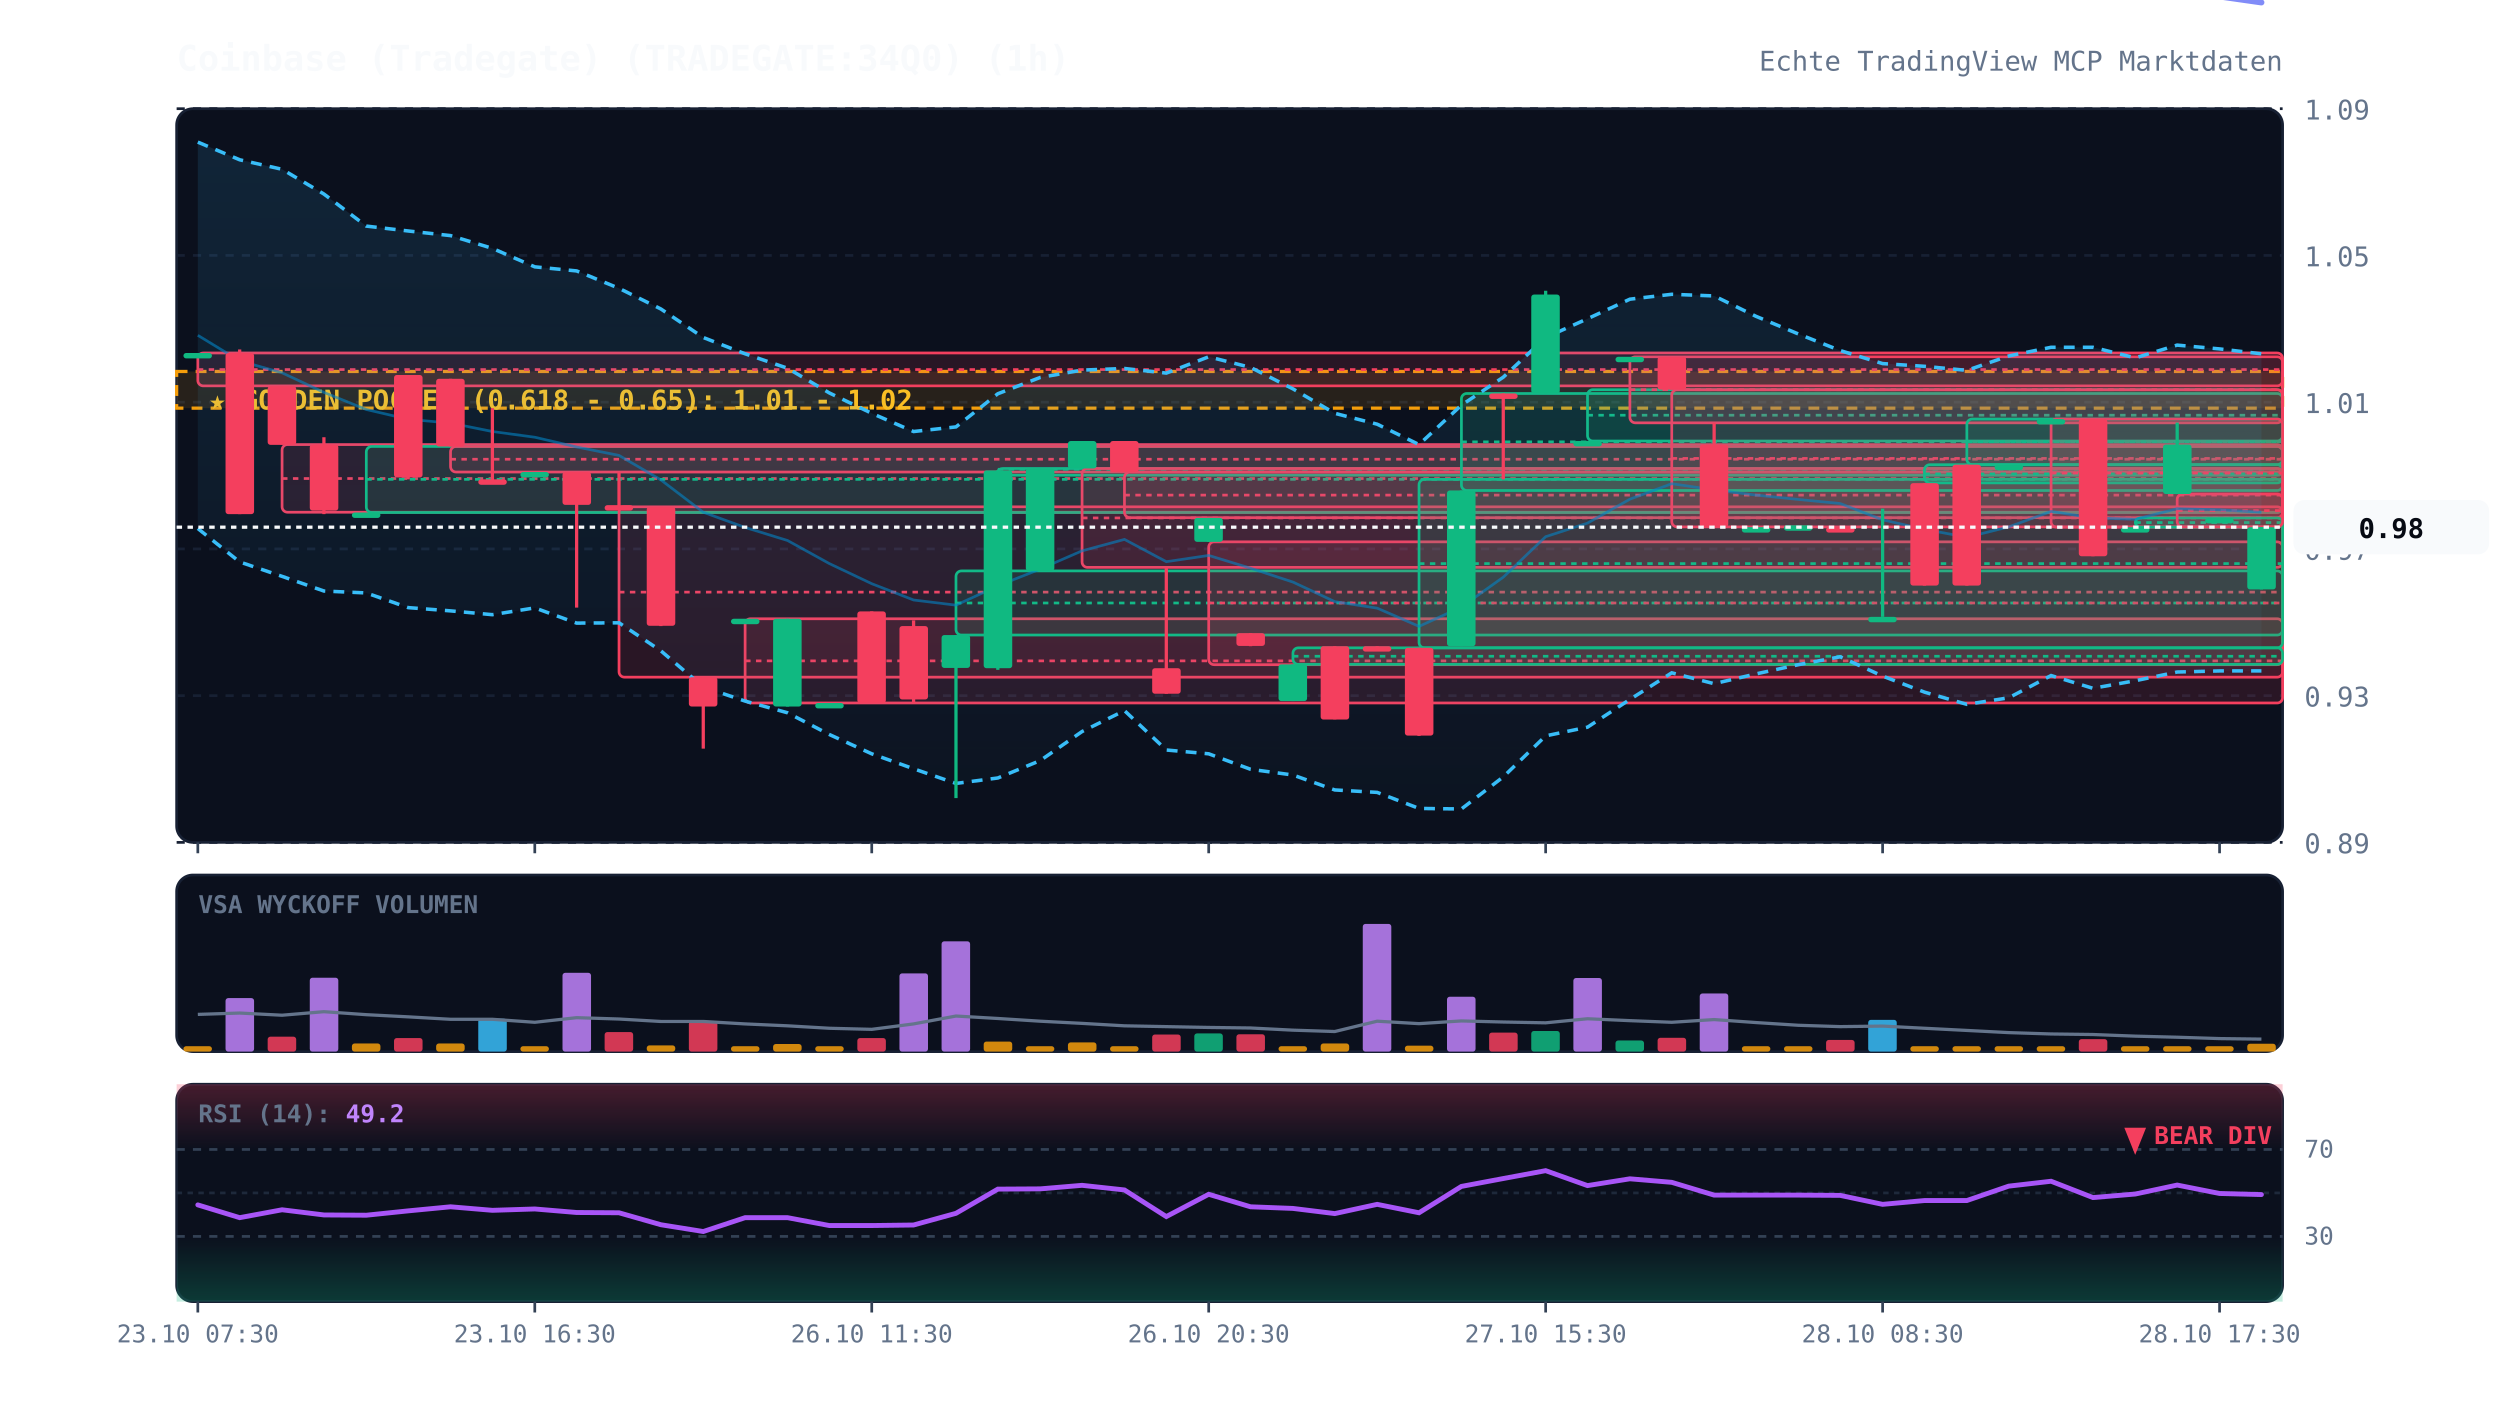
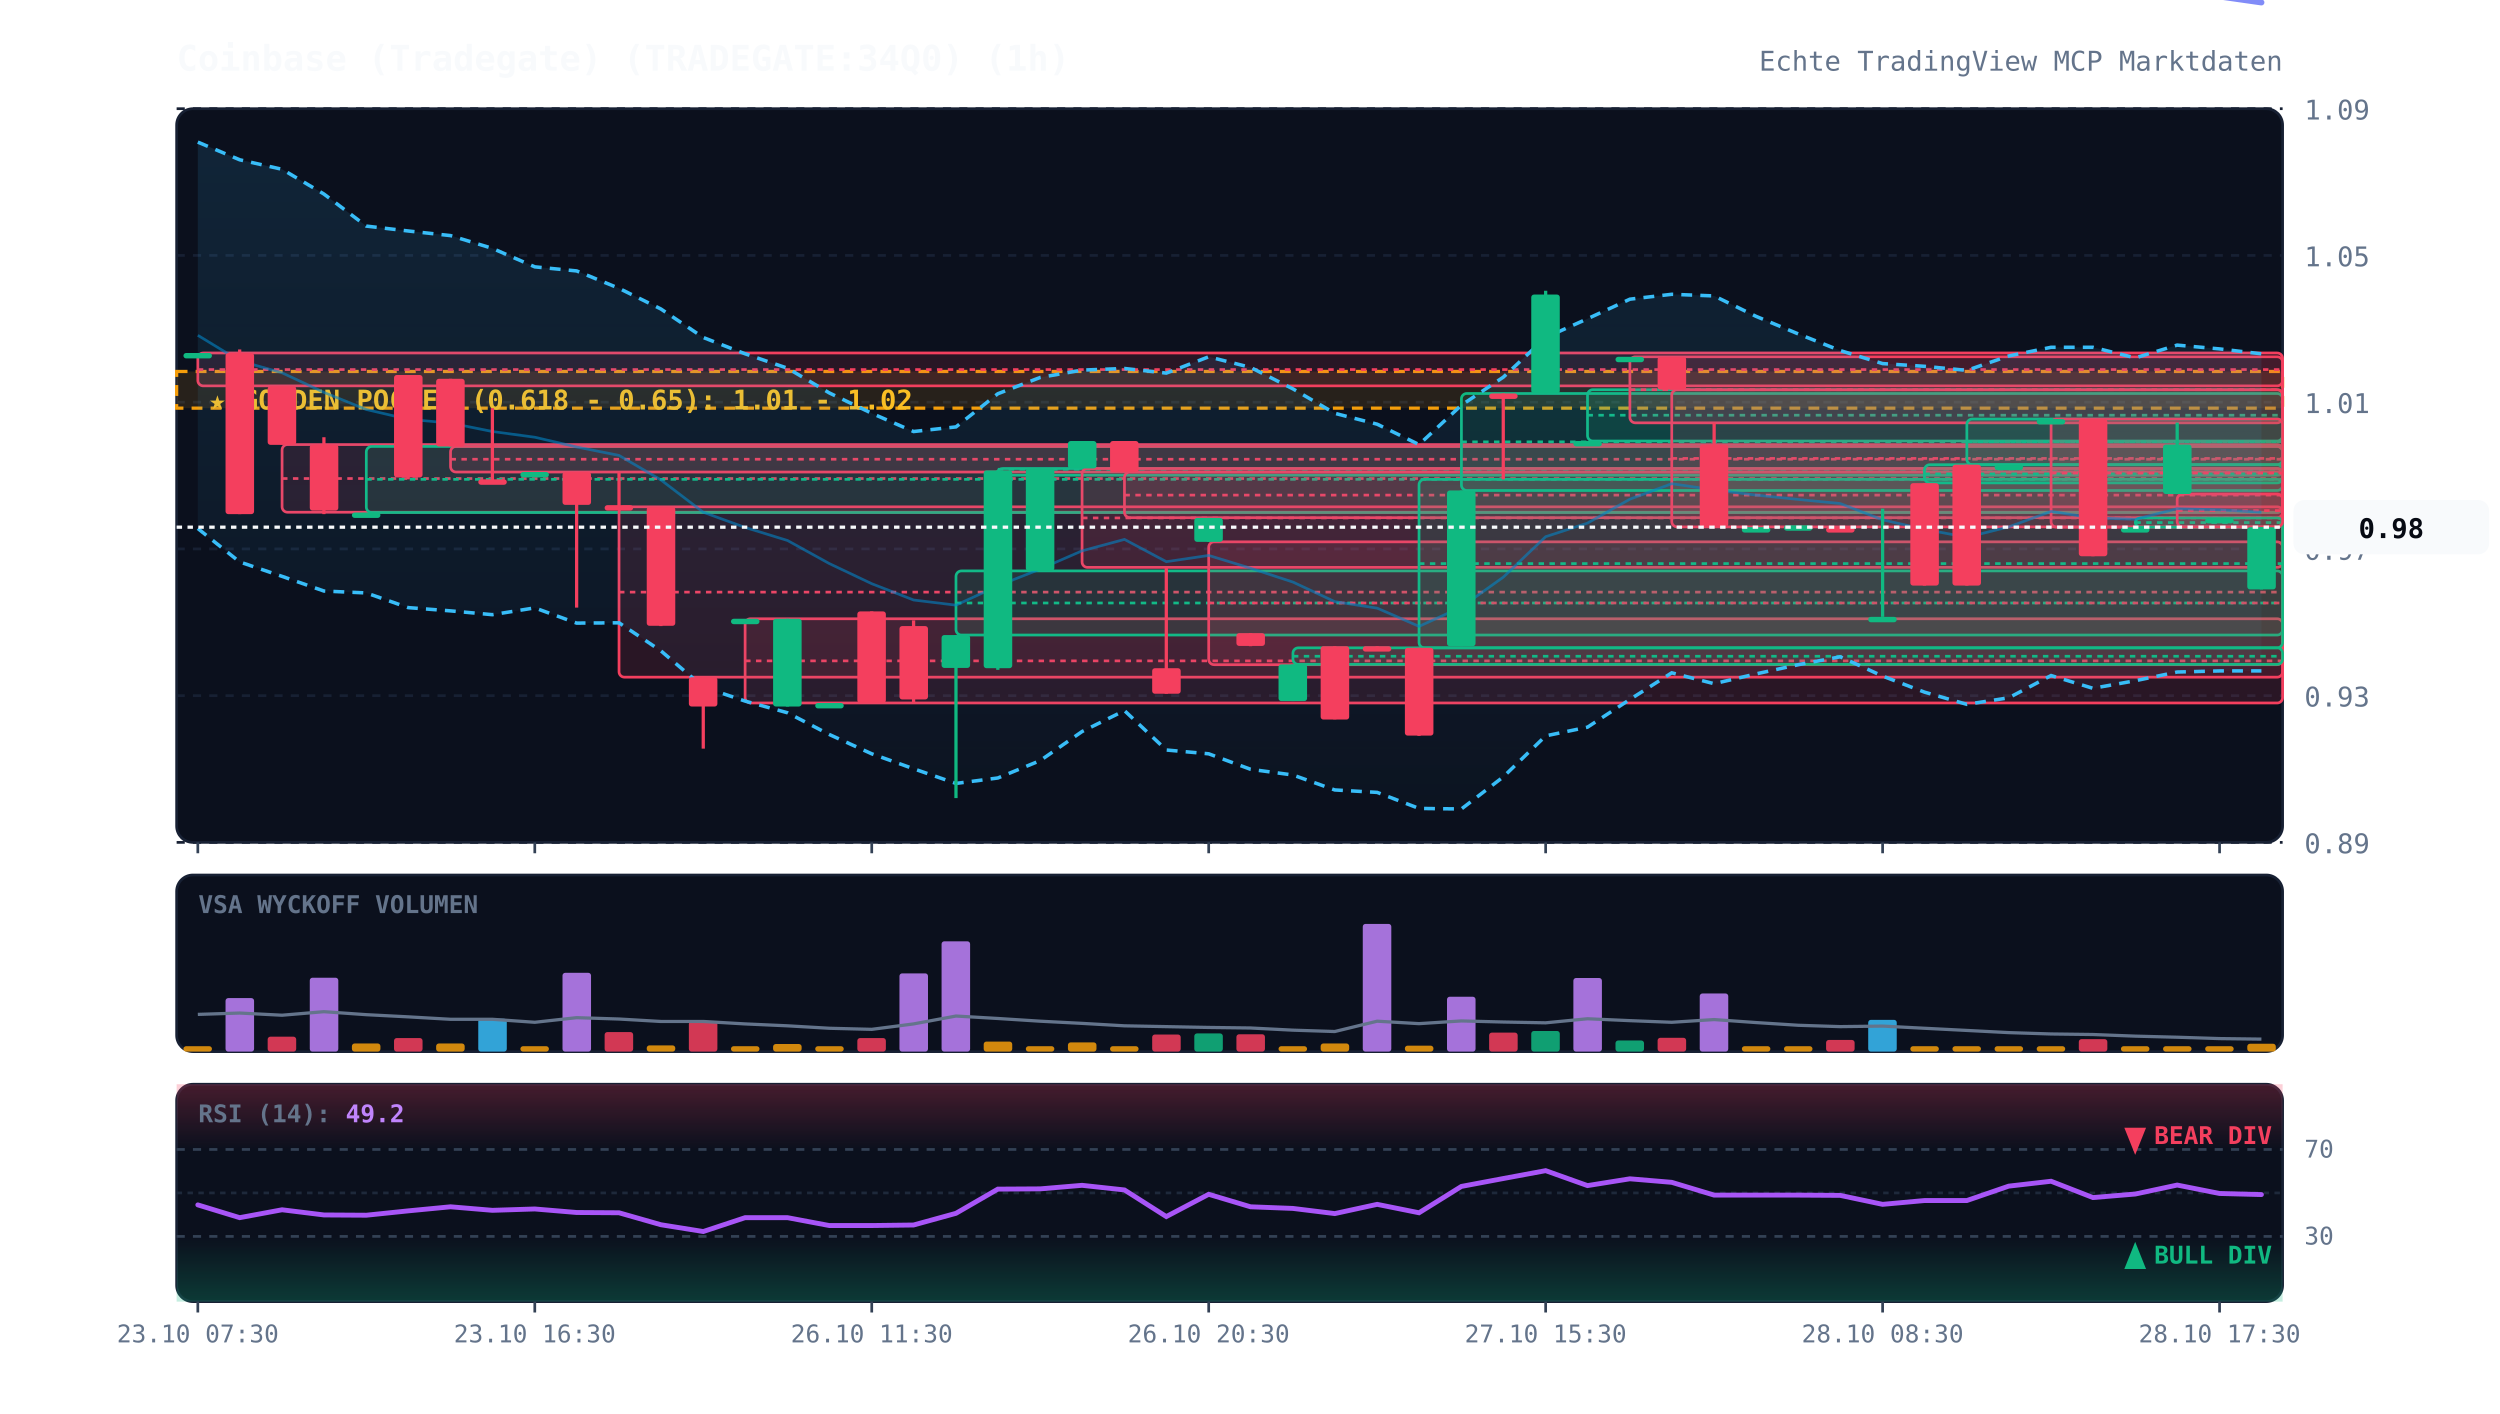
<svg xmlns="http://www.w3.org/2000/svg" viewBox="0 0 920 520" width="100%" height="100%" style="background:#070a13; font-family:'JetBrains Mono', monospace;">
  <defs>
    <linearGradient id="cloud-grad" x1="0%" y1="0%" x2="0%" y2="100%">
      <stop offset="0%" stop-color="#38bdf8" stop-opacity="0.12" />
      <stop offset="100%" stop-color="#38bdf8" stop-opacity="0.02" />
    </linearGradient>
    <linearGradient id="rsi-overbought" x1="0%" y1="0%" x2="0%" y2="100%">
      <stop offset="0%" stop-color="#f43f5e" stop-opacity="0.25" />
      <stop offset="100%" stop-color="#f43f5e" stop-opacity="0.0" />
    </linearGradient>
    <linearGradient id="rsi-oversold" x1="0%" y1="0%" x2="0%" y2="100%">
      <stop offset="0%" stop-color="#10b981" stop-opacity="0.0" />
      <stop offset="100%" stop-color="#10b981" stop-opacity="0.25" />
    </linearGradient>
  </defs>
  <rect x="65" y="40" width="775" height="270" fill="#0b101d" rx="6" stroke="#172033" stroke-width="1" />
  <rect x="65" y="322" width="775" height="65" fill="#0b101d" rx="6" stroke="#172033" stroke-width="1" />
  <rect x="65" y="399" width="775" height="80" fill="#0b101d" rx="6" stroke="#172033" stroke-width="1" />
  <line x1="65" y1="310.0" x2="840" y2="310.0" stroke="#172033" stroke-dasharray="3,3" stroke-width="1" />
  <text x="848" y="314.0" fill="#64748b" font-size="10" text-anchor="start">0.89</text>
  <line x1="65" y1="256.0" x2="840" y2="256.0" stroke="#172033" stroke-dasharray="3,3" stroke-width="1" />
  <text x="848" y="260.0" fill="#64748b" font-size="10" text-anchor="start">0.93</text>
  <line x1="65" y1="202.0" x2="840" y2="202.0" stroke="#172033" stroke-dasharray="3,3" stroke-width="1" />
  <text x="848" y="206.0" fill="#64748b" font-size="10" text-anchor="start">0.97</text>
  <line x1="65" y1="148.0" x2="840" y2="148.0" stroke="#172033" stroke-dasharray="3,3" stroke-width="1" />
  <text x="848" y="152.0" fill="#64748b" font-size="10" text-anchor="start">1.01</text>
  <line x1="65" y1="94.0" x2="840" y2="94.0" stroke="#172033" stroke-dasharray="3,3" stroke-width="1" />
  <text x="848" y="98.0" fill="#64748b" font-size="10" text-anchor="start">1.05</text>
  <line x1="65" y1="40.0" x2="840" y2="40.0" stroke="#172033" stroke-dasharray="3,3" stroke-width="1" />
  <text x="848" y="44.0" fill="#64748b" font-size="10" text-anchor="start">1.09</text>
  <rect x="65" y="136.7" width="775" height="13.5" fill="rgba(245, 158, 11, 0.12)" stroke="#f59e0b" stroke-dasharray="4,3" stroke-width="1.2" />
  <text x="77" y="150.7" fill="#fbbf24" font-size="10" font-weight="bold">★ GOLDEN POCKET (0.618 - 0.65): 1.01 - 1.02</text>
  <rect x="72.8" y="129.9" width="767.2" height="12.1" fill="rgba(244, 63, 94, 0.13)" stroke="#f43f5e" stroke-width="1" rx="2" />
  <line x1="72.8" y1="136.0" x2="840" y2="136.0" stroke="#f43f5e" stroke-dasharray="2,2" stroke-width="1" />
  <rect x="103.8" y="163.6" width="736.2" height="24.9" fill="rgba(244, 63, 94, 0.13)" stroke="#f43f5e" stroke-width="1" rx="2" />
  <line x1="103.8" y1="176.1" x2="840" y2="176.1" stroke="#f43f5e" stroke-dasharray="2,2" stroke-width="1" />
  <rect x="134.8" y="164.3" width="705.2" height="24.3" fill="rgba(16, 185, 129, 0.13)" stroke="#10b981" stroke-width="1" rx="2" />
  <line x1="134.8" y1="176.4" x2="840" y2="176.4" stroke="#10b981" stroke-dasharray="2,2" stroke-width="1" />
  <rect x="165.8" y="164.3" width="674.2" height="9.4" fill="rgba(244, 63, 94, 0.13)" stroke="#f43f5e" stroke-width="1" rx="2" />
  <line x1="165.8" y1="169.0" x2="840" y2="169.0" stroke="#f43f5e" stroke-dasharray="2,2" stroke-width="1" />
  <rect x="227.8" y="186.5" width="612.2" height="62.7" fill="rgba(244, 63, 94, 0.13)" stroke="#f43f5e" stroke-width="1" rx="2" />
  <line x1="227.8" y1="217.9" x2="840" y2="217.9" stroke="#f43f5e" stroke-dasharray="2,2" stroke-width="1" />
  <rect x="274.2" y="227.7" width="565.8" height="31.0" fill="rgba(244, 63, 94, 0.13)" stroke="#f43f5e" stroke-width="1" rx="2" />
  <line x1="274.2" y1="243.2" x2="840" y2="243.2" stroke="#f43f5e" stroke-dasharray="2,2" stroke-width="1" />
  <rect x="351.8" y="210.1" width="488.2" height="23.6" fill="rgba(16, 185, 129, 0.13)" stroke="#10b981" stroke-width="1" rx="2" />
  <line x1="351.8" y1="221.9" x2="840" y2="221.9" stroke="#10b981" stroke-dasharray="2,2" stroke-width="1" />
  <rect x="367.2" y="172.4" width="472.8" height="2.5" fill="rgba(16, 185, 129, 0.13)" stroke="#10b981" stroke-width="1" rx="2" />
  <line x1="367.2" y1="172.7" x2="840" y2="172.7" stroke="#10b981" stroke-dasharray="2,2" stroke-width="1" />
  <rect x="398.2" y="172.4" width="441.8" height="36.4" fill="rgba(244, 63, 94, 0.13)" stroke="#f43f5e" stroke-width="1" rx="2" />
  <line x1="398.2" y1="190.6" x2="840" y2="190.6" stroke="#f43f5e" stroke-dasharray="2,2" stroke-width="1" />
  <rect x="413.8" y="173.7" width="426.2" height="16.8" fill="rgba(244, 63, 94, 0.13)" stroke="#f43f5e" stroke-width="1" rx="2" />
  <line x1="413.8" y1="182.2" x2="840" y2="182.2" stroke="#f43f5e" stroke-dasharray="2,2" stroke-width="1" />
  <rect x="444.8" y="199.4" width="395.2" height="45.2" fill="rgba(244, 63, 94, 0.13)" stroke="#f43f5e" stroke-width="1" rx="2" />
  <line x1="444.8" y1="221.9" x2="840" y2="221.9" stroke="#f43f5e" stroke-dasharray="2,2" stroke-width="1" />
  <rect x="475.8" y="238.4" width="364.2" height="6.1" fill="rgba(16, 185, 129, 0.13)" stroke="#10b981" stroke-width="1" rx="2" />
  <line x1="475.8" y1="241.5" x2="840" y2="241.5" stroke="#10b981" stroke-dasharray="2,2" stroke-width="1" />
  <rect x="522.2" y="176.4" width="317.8" height="62.0" fill="rgba(16, 185, 129, 0.13)" stroke="#10b981" stroke-width="1" rx="2" />
  <line x1="522.2" y1="207.4" x2="840" y2="207.4" stroke="#10b981" stroke-dasharray="2,2" stroke-width="1" />
  <rect x="537.8" y="144.8" width="302.2" height="35.7" fill="rgba(16, 185, 129, 0.13)" stroke="#10b981" stroke-width="1" rx="2" />
  <line x1="537.8" y1="162.6" x2="840" y2="162.6" stroke="#10b981" stroke-dasharray="2,2" stroke-width="1" />
  <rect x="584.2" y="143.4" width="255.8" height="18.9" fill="rgba(16, 185, 129, 0.13)" stroke="#10b981" stroke-width="1" rx="2" />
  <line x1="584.2" y1="152.8" x2="840" y2="152.8" stroke="#10b981" stroke-dasharray="2,2" stroke-width="1" />
  <rect x="599.8" y="131.3" width="240.2" height="24.3" fill="rgba(244, 63, 94, 0.13)" stroke="#f43f5e" stroke-width="1" rx="2" />
  <line x1="599.8" y1="143.4" x2="840" y2="143.4" stroke="#f43f5e" stroke-dasharray="2,2" stroke-width="1" />
  <rect x="615.2" y="143.4" width="224.8" height="50.5" fill="rgba(244, 63, 94, 0.13)" stroke="#f43f5e" stroke-width="1" rx="2" />
  <line x1="615.2" y1="168.7" x2="840" y2="168.7" stroke="#f43f5e" stroke-dasharray="2,2" stroke-width="1" />
  <rect x="708.2" y="171.0" width="131.8" height="6.7" fill="rgba(16, 185, 129, 0.13)" stroke="#10b981" stroke-width="1" rx="2" />
  <line x1="708.2" y1="174.4" x2="840" y2="174.4" stroke="#10b981" stroke-dasharray="2,2" stroke-width="1" />
  <rect x="723.8" y="154.2" width="116.2" height="16.8" fill="rgba(16, 185, 129, 0.13)" stroke="#10b981" stroke-width="1" rx="2" />
  <line x1="723.8" y1="162.6" x2="840" y2="162.6" stroke="#10b981" stroke-dasharray="2,2" stroke-width="1" />
  <rect x="754.8" y="154.2" width="85.2" height="39.8" fill="rgba(244, 63, 94, 0.13)" stroke="#f43f5e" stroke-width="1" rx="2" />
  <line x1="754.8" y1="174.1" x2="840" y2="174.1" stroke="#f43f5e" stroke-dasharray="2,2" stroke-width="1" />
  <rect x="785.8" y="190.6" width="54.2" height="3.4" fill="rgba(16, 185, 129, 0.13)" stroke="#10b981" stroke-width="1" rx="2" />
  <line x1="785.8" y1="192.3" x2="840" y2="192.3" stroke="#10b981" stroke-dasharray="2,2" stroke-width="1" />
  <rect x="801.2" y="181.8" width="38.8" height="12.1" fill="rgba(244, 63, 94, 0.13)" stroke="#f43f5e" stroke-width="1" rx="2" />
  <line x1="801.2" y1="187.9" x2="840" y2="187.9" stroke="#f43f5e" stroke-dasharray="2,2" stroke-width="1" />
  <polygon points="72.8,52.3 88.2,58.8 103.8,62.3 119.2,71.4 134.8,83.2 150.2,85.0 165.8,86.7 181.2,91.4 196.8,98.2 212.2,99.7 227.8,106.1 243.2,113.7 258.8,124.2 274.2,130.2 289.8,135.5 305.2,144.6 320.8,152.1 336.2,158.8 351.8,157.1 367.2,144.9 382.8,138.9 398.2,136.2 413.8,135.6 429.2,137.3 444.8,131.3 460.2,135.2 475.8,143.1 491.2,152.1 506.8,156.1 522.2,163.6 537.8,149.1 553.2,138.8 568.8,124.2 584.2,117.3 599.8,110.1 615.2,108.3 630.8,108.9 646.2,116.4 661.8,122.9 677.2,129.0 692.8,133.8 708.2,134.8 723.8,136.3 739.2,131.0 754.8,127.8 770.2,127.8 785.8,131.7 801.2,127.0 816.8,128.4 832.2,130.2 832.2,246.9 816.8,246.9 801.2,247.3 785.8,250.5 770.2,253.3 754.8,248.6 739.2,256.8 723.8,259.2 708.2,254.7 692.8,248.8 677.2,241.7 661.8,244.6 646.2,248.0 630.8,251.6 615.2,247.6 599.8,257.4 584.2,267.6 568.8,270.8 553.2,285.9 537.8,297.7 522.2,297.5 506.8,291.6 491.2,290.7 475.8,285.2 460.2,283.1 444.8,277.4 429.2,276.0 413.8,261.5 398.2,269.2 382.8,279.9 367.2,286.3 351.8,288.3 336.2,282.9 320.8,277.4 305.2,270.3 289.8,262.3 274.2,258.0 258.8,252.8 243.2,239.5 227.8,229.2 212.2,229.3 196.8,223.7 181.2,226.2 165.8,224.8 150.2,223.6 134.8,218.2 119.2,217.5 103.8,212.1 88.2,206.8 72.8,194.5" fill="url(#cloud-grad)" />
  <polyline points="72.8,52.3 88.2,58.8 103.8,62.3 119.2,71.4 134.8,83.2 150.2,85.0 165.8,86.7 181.2,91.4 196.8,98.2 212.2,99.7 227.8,106.1 243.2,113.7 258.8,124.2 274.2,130.2 289.8,135.5 305.2,144.6 320.8,152.1 336.2,158.8 351.8,157.1 367.2,144.9 382.8,138.9 398.2,136.2 413.8,135.6 429.2,137.3 444.8,131.3 460.2,135.2 475.8,143.1 491.2,152.1 506.8,156.1 522.2,163.6 537.8,149.1 553.2,138.8 568.8,124.2 584.2,117.3 599.8,110.1 615.2,108.3 630.8,108.9 646.2,116.4 661.8,122.9 677.2,129.0 692.8,133.8 708.2,134.8 723.8,136.3 739.2,131.0 754.8,127.8 770.2,127.8 785.8,131.7 801.2,127.0 816.8,128.4 832.2,130.2" fill="none" stroke="#38bdf8" stroke-width="1.3" stroke-dasharray="4,3" />
  <polyline points="72.8,194.5 88.2,206.8 103.8,212.1 119.2,217.5 134.8,218.2 150.2,223.6 165.8,224.8 181.2,226.2 196.8,223.7 212.2,229.3 227.8,229.2 243.2,239.5 258.8,252.8 274.2,258.0 289.8,262.3 305.2,270.3 320.8,277.4 336.2,282.9 351.8,288.3 367.2,286.3 382.8,279.9 398.2,269.2 413.8,261.5 429.2,276.0 444.8,277.4 460.2,283.1 475.8,285.2 491.2,290.7 506.8,291.6 522.2,297.5 537.8,297.7 553.2,285.9 568.8,270.8 584.2,267.6 599.8,257.4 615.2,247.6 630.8,251.6 646.2,248.0 661.8,244.6 677.2,241.7 692.8,248.8 708.2,254.7 723.8,259.2 739.2,256.8 754.8,248.6 770.2,253.3 785.8,250.5 801.2,247.3 816.8,246.9 832.2,246.9" fill="none" stroke="#38bdf8" stroke-width="1.3" stroke-dasharray="4,3" />
  <polyline points="72.8,123.4 88.2,132.8 103.8,137.2 119.2,144.4 134.8,150.7 150.2,154.3 165.8,155.7 181.2,158.8 196.8,160.9 212.2,164.5 227.8,167.6 243.2,176.6 258.8,188.5 274.2,194.1 289.8,198.9 305.2,207.4 320.8,214.8 336.2,220.8 351.8,222.7 367.2,215.6 382.8,209.4 398.2,202.7 413.8,198.5 429.2,206.7 444.8,204.4 460.2,209.1 475.8,214.2 491.2,221.4 506.8,223.8 522.2,230.5 537.8,223.4 553.2,212.4 568.8,197.5 584.2,192.5 599.8,183.7 615.2,178.0 630.8,180.3 646.2,182.2 661.8,183.8 677.2,185.3 692.8,191.3 708.2,194.8 723.8,197.7 739.2,193.9 754.8,188.2 770.2,190.6 785.8,191.1 801.2,187.2 816.8,187.6 832.2,188.5" fill="none" stroke="#0284c7" stroke-width="1.0" stroke-opacity="0.6" />
  <polyline points="72.8,-1.3 88.2,-1.3 103.8,-1.3 119.2,-1.3 134.8,-1.3 150.2,-1.3 165.8,-1.3 181.2,-1.3 196.8,-1.3 212.2,-1.3 227.8,-1.3 243.2,-1.3 258.8,-1.3 274.2,-1.3 289.8,-1.3 305.2,-1.3 320.8,-1.3 336.2,-1.3 351.8,-1.3 367.2,-1.3 382.8,-1.3 398.2,-1.3 413.8,-1.3 429.2,-1.3 444.8,-1.3 460.2,-1.3 475.8,-1.3 491.2,-1.3 506.8,-1.3 522.2,-1.3 537.8,-1.3 553.2,-1.3 568.8,-1.3 584.2,-1.3 599.8,-1.3 615.2,-1.3 630.8,-1.3 646.2,-1.3 661.8,-1.3 677.2,-1.3 692.8,-1.3 708.2,-1.3 723.8,-1.3 739.2,-1.3 754.8,-1.3 770.2,-1.3 785.8,-1.3 801.2,-1.3 816.8,-1.3 832.2,0.9" fill="none" stroke="#818cf8" stroke-width="2.2" stroke-linecap="round" />
  <line x1="72.8" y1="129.9" x2="72.8" y2="129.9" stroke="#10b981" stroke-width="1.2" />
  <rect x="67.5" y="129.9" width="10.5" height="2.0" fill="#10b981" rx="1" />
  <line x1="88.2" y1="128.6" x2="88.2" y2="189.2" stroke="#f43f5e" stroke-width="1.2" />
  <rect x="83.0" y="129.9" width="10.5" height="59.3" fill="#f43f5e" rx="1" />
  <line x1="103.8" y1="142.1" x2="103.8" y2="163.6" stroke="#f43f5e" stroke-width="1.2" />
  <rect x="98.5" y="142.1" width="10.5" height="21.6" fill="#f43f5e" rx="1" />
  <line x1="119.2" y1="160.9" x2="119.2" y2="189.2" stroke="#f43f5e" stroke-width="1.2" />
  <rect x="114.0" y="163.6" width="10.5" height="24.3" fill="#f43f5e" rx="1" />
  <line x1="134.8" y1="188.6" x2="134.8" y2="188.6" stroke="#10b981" stroke-width="1.2" />
  <rect x="129.5" y="188.6" width="10.5" height="2.0" fill="#10b981" rx="1" />
  <line x1="150.2" y1="138.0" x2="150.2" y2="176.4" stroke="#f43f5e" stroke-width="1.2" />
  <rect x="145.0" y="138.0" width="10.5" height="37.7" fill="#f43f5e" rx="1" />
  <line x1="165.8" y1="139.4" x2="165.8" y2="164.3" stroke="#f43f5e" stroke-width="1.2" />
  <rect x="160.5" y="139.4" width="10.5" height="24.9" fill="#f43f5e" rx="1" />
  <line x1="181.2" y1="150.2" x2="181.2" y2="177.1" stroke="#f43f5e" stroke-width="1.2" />
  <rect x="176.0" y="176.4" width="10.5" height="2.0" fill="#f43f5e" rx="1" />
  <line x1="196.8" y1="173.7" x2="196.8" y2="173.7" stroke="#10b981" stroke-width="1.2" />
  <rect x="191.5" y="173.7" width="10.5" height="2.0" fill="#10b981" rx="1" />
  <line x1="212.2" y1="173.7" x2="212.2" y2="223.6" stroke="#f43f5e" stroke-width="1.2" />
  <rect x="207.0" y="173.7" width="10.5" height="12.1" fill="#f43f5e" rx="1" />
  <line x1="227.8" y1="173.7" x2="227.8" y2="186.5" stroke="#f43f5e" stroke-width="1.2" />
  <rect x="222.5" y="185.9" width="10.5" height="2.0" fill="#f43f5e" rx="1" />
  <line x1="243.2" y1="186.5" x2="243.2" y2="230.4" stroke="#f43f5e" stroke-width="1.2" />
  <rect x="238.0" y="186.5" width="10.5" height="43.8" fill="#f43f5e" rx="1" />
  <line x1="258.8" y1="249.2" x2="258.8" y2="275.5" stroke="#f43f5e" stroke-width="1.2" />
  <rect x="253.5" y="249.2" width="10.5" height="10.8" fill="#f43f5e" rx="1" />
  <line x1="274.2" y1="227.7" x2="274.2" y2="227.7" stroke="#10b981" stroke-width="1.2" />
  <rect x="269.0" y="227.7" width="10.5" height="2.0" fill="#10b981" rx="1" />
  <line x1="289.8" y1="227.7" x2="289.8" y2="260.0" stroke="#10b981" stroke-width="1.2" />
  <rect x="284.5" y="227.7" width="10.5" height="32.3" fill="#10b981" rx="1" />
  <line x1="305.2" y1="258.7" x2="305.2" y2="258.7" stroke="#10b981" stroke-width="1.2" />
  <rect x="300.0" y="258.7" width="10.5" height="2.0" fill="#10b981" rx="1" />
  <line x1="320.8" y1="225.0" x2="320.8" y2="258.7" stroke="#f43f5e" stroke-width="1.2" />
  <rect x="315.5" y="225.0" width="10.5" height="33.7" fill="#f43f5e" rx="1" />
  <line x1="336.2" y1="228.3" x2="336.2" y2="258.7" stroke="#f43f5e" stroke-width="1.2" />
  <rect x="331.0" y="230.4" width="10.5" height="27.0" fill="#f43f5e" rx="1" />
  <line x1="351.8" y1="233.7" x2="351.8" y2="293.7" stroke="#10b981" stroke-width="1.2" />
  <rect x="346.5" y="233.7" width="10.5" height="12.1" fill="#10b981" rx="1" />
  <line x1="367.2" y1="173.1" x2="367.2" y2="246.5" stroke="#10b981" stroke-width="1.2" />
  <rect x="362.0" y="173.1" width="10.5" height="72.8" fill="#10b981" rx="1" />
  <line x1="382.8" y1="172.4" x2="382.8" y2="210.1" stroke="#10b981" stroke-width="1.2" />
  <rect x="377.5" y="172.4" width="10.5" height="37.7" fill="#10b981" rx="1" />
  <line x1="398.2" y1="162.3" x2="398.2" y2="172.4" stroke="#10b981" stroke-width="1.2" />
  <rect x="393.0" y="162.3" width="10.5" height="10.1" fill="#10b981" rx="1" />
  <line x1="413.8" y1="162.3" x2="413.8" y2="173.7" stroke="#f43f5e" stroke-width="1.2" />
  <rect x="408.5" y="162.3" width="10.5" height="11.5" fill="#f43f5e" rx="1" />
  <line x1="429.2" y1="208.8" x2="429.2" y2="255.3" stroke="#f43f5e" stroke-width="1.2" />
  <rect x="424.0" y="245.9" width="10.5" height="9.4" fill="#f43f5e" rx="1" />
  <line x1="444.8" y1="190.6" x2="444.8" y2="199.4" stroke="#10b981" stroke-width="1.2" />
  <rect x="439.5" y="190.6" width="10.5" height="8.8" fill="#10b981" rx="1" />
  <line x1="460.2" y1="233.0" x2="460.2" y2="237.8" stroke="#f43f5e" stroke-width="1.2" />
  <rect x="455.0" y="233.0" width="10.5" height="4.7" fill="#f43f5e" rx="1" />
  <line x1="475.8" y1="244.5" x2="475.8" y2="258.0" stroke="#10b981" stroke-width="1.2" />
  <rect x="470.5" y="244.5" width="10.5" height="13.5" fill="#10b981" rx="1" />
  <line x1="491.2" y1="237.8" x2="491.2" y2="264.7" stroke="#f43f5e" stroke-width="1.2" />
  <rect x="486.0" y="237.8" width="10.5" height="27.0" fill="#f43f5e" rx="1" />
  <line x1="506.8" y1="237.8" x2="506.8" y2="238.4" stroke="#f43f5e" stroke-width="1.2" />
  <rect x="501.5" y="237.8" width="10.5" height="2.0" fill="#f43f5e" rx="1" />
  <line x1="522.2" y1="238.4" x2="522.2" y2="270.8" stroke="#f43f5e" stroke-width="1.2" />
  <rect x="517.0" y="238.4" width="10.5" height="32.3" fill="#f43f5e" rx="1" />
  <line x1="537.8" y1="180.5" x2="537.8" y2="237.8" stroke="#10b981" stroke-width="1.2" />
  <rect x="532.5" y="180.5" width="10.5" height="57.3" fill="#10b981" rx="1" />
  <line x1="553.2" y1="144.8" x2="553.2" y2="176.4" stroke="#f43f5e" stroke-width="1.2" />
  <rect x="548.0" y="144.8" width="10.5" height="2.0" fill="#f43f5e" rx="1" />
  <line x1="568.8" y1="107.0" x2="568.8" y2="144.8" stroke="#10b981" stroke-width="1.2" />
  <rect x="563.5" y="108.4" width="10.5" height="36.4" fill="#10b981" rx="1" />
  <line x1="584.2" y1="162.3" x2="584.2" y2="162.3" stroke="#10b981" stroke-width="1.2" />
  <rect x="579.0" y="162.3" width="10.5" height="2.0" fill="#10b981" rx="1" />
  <line x1="599.8" y1="131.3" x2="599.8" y2="131.3" stroke="#10b981" stroke-width="1.2" />
  <rect x="594.5" y="131.3" width="10.5" height="2.0" fill="#10b981" rx="1" />
  <line x1="615.2" y1="131.3" x2="615.2" y2="143.4" stroke="#f43f5e" stroke-width="1.2" />
  <rect x="610.0" y="131.3" width="10.5" height="12.1" fill="#f43f5e" rx="1" />
  <line x1="630.8" y1="155.5" x2="630.8" y2="194.0" stroke="#f43f5e" stroke-width="1.2" />
  <rect x="625.5" y="163.6" width="10.5" height="30.3" fill="#f43f5e" rx="1" />
  <line x1="646.2" y1="194.0" x2="646.2" y2="194.0" stroke="#10b981" stroke-width="1.2" />
  <rect x="641.0" y="194.0" width="10.5" height="2.0" fill="#10b981" rx="1" />
  <line x1="661.8" y1="193.3" x2="661.8" y2="193.3" stroke="#10b981" stroke-width="1.2" />
  <rect x="656.5" y="193.3" width="10.5" height="2.0" fill="#10b981" rx="1" />
  <line x1="677.2" y1="194.0" x2="677.2" y2="194.6" stroke="#f43f5e" stroke-width="1.2" />
  <rect x="672.0" y="194.0" width="10.5" height="2.0" fill="#f43f5e" rx="1" />
  <line x1="692.8" y1="187.2" x2="692.8" y2="227.0" stroke="#10b981" stroke-width="1.2" />
  <rect x="687.5" y="227.0" width="10.5" height="2.0" fill="#10b981" rx="1" />
  <line x1="708.2" y1="177.8" x2="708.2" y2="215.5" stroke="#f43f5e" stroke-width="1.2" />
  <rect x="703.0" y="177.8" width="10.5" height="37.7" fill="#f43f5e" rx="1" />
  <line x1="723.8" y1="171.0" x2="723.8" y2="215.5" stroke="#f43f5e" stroke-width="1.2" />
  <rect x="718.5" y="171.0" width="10.5" height="44.5" fill="#f43f5e" rx="1" />
  <line x1="739.2" y1="171.0" x2="739.2" y2="171.0" stroke="#10b981" stroke-width="1.2" />
  <rect x="734.0" y="171.0" width="10.5" height="2.0" fill="#10b981" rx="1" />
  <line x1="754.8" y1="154.2" x2="754.8" y2="154.2" stroke="#10b981" stroke-width="1.2" />
  <rect x="749.5" y="154.2" width="10.5" height="2.0" fill="#10b981" rx="1" />
  <line x1="770.2" y1="154.2" x2="770.2" y2="204.7" stroke="#f43f5e" stroke-width="1.2" />
  <rect x="765.0" y="154.2" width="10.5" height="50.5" fill="#f43f5e" rx="1" />
  <line x1="785.8" y1="194.0" x2="785.8" y2="194.0" stroke="#10b981" stroke-width="1.2" />
  <rect x="780.5" y="194.0" width="10.5" height="2.0" fill="#10b981" rx="1" />
  <line x1="801.2" y1="155.5" x2="801.2" y2="181.8" stroke="#10b981" stroke-width="1.2" />
  <rect x="796.0" y="163.6" width="10.5" height="18.2" fill="#10b981" rx="1" />
  <line x1="816.8" y1="190.6" x2="816.8" y2="190.6" stroke="#10b981" stroke-width="1.2" />
  <rect x="811.5" y="190.6" width="10.5" height="2.0" fill="#10b981" rx="1" />
  <line x1="832.2" y1="194.0" x2="832.2" y2="216.9" stroke="#10b981" stroke-width="1.2" />
  <rect x="827.0" y="194.0" width="10.5" height="22.9" fill="#10b981" rx="1" />
  <line x1="65" y1="194.0" x2="840" y2="194.0" stroke="#f8fafc" stroke-width="1.2" stroke-dasharray="2,2" />
  <rect x="844" y="184.0" width="72" height="20" fill="#f8fafc" rx="4" />
  <text x="880" y="198.0" fill="#070a13" font-size="10" font-weight="bold" text-anchor="middle">0.98</text>
  <text x="73" y="336" fill="#64748b" font-size="9" font-weight="bold">VSA WYCKOFF VOLUMEN</text>
  <rect x="67.5" y="385.0" width="10.5" height="2.0" fill="#f59e0b" opacity="0.85" rx="1" />
  <rect x="83.0" y="367.3" width="10.5" height="19.7" fill="#c084fc" opacity="0.85" rx="1" />
  <rect x="98.5" y="381.5" width="10.5" height="5.5" fill="#f43f5e" opacity="0.85" rx="1" />
  <rect x="114.0" y="359.8" width="10.5" height="27.2" fill="#c084fc" opacity="0.85" rx="1" />
  <rect x="129.5" y="384.0" width="10.5" height="3.0" fill="#f59e0b" opacity="0.85" rx="1" />
  <rect x="145.0" y="382.0" width="10.5" height="5.0" fill="#f43f5e" opacity="0.85" rx="1" />
  <rect x="160.5" y="384.0" width="10.5" height="3.0" fill="#f59e0b" opacity="0.85" rx="1" />
  <rect x="176.0" y="374.9" width="10.5" height="12.1" fill="#38bdf8" opacity="0.85" rx="1" />
  <rect x="191.5" y="385.0" width="10.5" height="2.0" fill="#f59e0b" opacity="0.85" rx="1" />
  <rect x="207.0" y="358.0" width="10.5" height="29.0" fill="#c084fc" opacity="0.85" rx="1" />
  <rect x="222.5" y="379.8" width="10.5" height="7.2" fill="#f43f5e" opacity="0.85" rx="1" />
  <rect x="238.0" y="384.7" width="10.5" height="2.3" fill="#f59e0b" opacity="0.85" rx="1" />
  <rect x="253.5" y="375.9" width="10.5" height="11.1" fill="#f43f5e" opacity="0.85" rx="1" />
  <rect x="269.0" y="385.0" width="10.5" height="2.0" fill="#f59e0b" opacity="0.85" rx="1" />
  <rect x="284.5" y="384.2" width="10.5" height="2.8" fill="#f59e0b" opacity="0.85" rx="1" />
  <rect x="300.0" y="385.0" width="10.5" height="2.0" fill="#f59e0b" opacity="0.85" rx="1" />
  <rect x="315.5" y="382.0" width="10.5" height="5.0" fill="#f43f5e" opacity="0.85" rx="1" />
  <rect x="331.0" y="358.2" width="10.5" height="28.8" fill="#c084fc" opacity="0.85" rx="1" />
  <rect x="346.5" y="346.4" width="10.5" height="40.6" fill="#c084fc" opacity="0.85" rx="1" />
  <rect x="362.0" y="383.3" width="10.5" height="3.7" fill="#f59e0b" opacity="0.85" rx="1" />
  <rect x="377.5" y="385.0" width="10.5" height="2.0" fill="#f59e0b" opacity="0.85" rx="1" />
  <rect x="393.0" y="383.6" width="10.5" height="3.4" fill="#f59e0b" opacity="0.85" rx="1" />
  <rect x="408.5" y="385.0" width="10.5" height="2.0" fill="#f59e0b" opacity="0.85" rx="1" />
  <rect x="424.0" y="380.7" width="10.5" height="6.3" fill="#f43f5e" opacity="0.85" rx="1" />
  <rect x="439.5" y="380.3" width="10.5" height="6.7" fill="#10b981" opacity="0.85" rx="1" />
  <rect x="455.0" y="380.6" width="10.5" height="6.4" fill="#f43f5e" opacity="0.85" rx="1" />
  <rect x="470.5" y="385.0" width="10.5" height="2.0" fill="#f59e0b" opacity="0.85" rx="1" />
  <rect x="486.0" y="384.0" width="10.5" height="3.0" fill="#f59e0b" opacity="0.85" rx="1" />
  <rect x="501.5" y="340.0" width="10.5" height="47.0" fill="#c084fc" opacity="0.85" rx="1" />
  <rect x="517.0" y="384.8" width="10.5" height="2.2" fill="#f59e0b" opacity="0.85" rx="1" />
  <rect x="532.5" y="366.8" width="10.5" height="20.2" fill="#c084fc" opacity="0.85" rx="1" />
  <rect x="548.0" y="380.0" width="10.5" height="7.0" fill="#f43f5e" opacity="0.85" rx="1" />
  <rect x="563.5" y="379.4" width="10.5" height="7.6" fill="#10b981" opacity="0.85" rx="1" />
  <rect x="579.0" y="359.9" width="10.5" height="27.1" fill="#c084fc" opacity="0.85" rx="1" />
  <rect x="594.5" y="382.9" width="10.5" height="4.1" fill="#10b981" opacity="0.85" rx="1" />
  <rect x="610.0" y="381.9" width="10.5" height="5.1" fill="#f43f5e" opacity="0.85" rx="1" />
  <rect x="625.5" y="365.6" width="10.5" height="21.4" fill="#c084fc" opacity="0.85" rx="1" />
  <rect x="641.0" y="385.0" width="10.5" height="2.0" fill="#f59e0b" opacity="0.85" rx="1" />
  <rect x="656.5" y="385.0" width="10.5" height="2.0" fill="#f59e0b" opacity="0.85" rx="1" />
  <rect x="672.0" y="382.7" width="10.5" height="4.3" fill="#f43f5e" opacity="0.85" rx="1" />
  <rect x="687.5" y="375.3" width="10.5" height="11.7" fill="#38bdf8" opacity="0.85" rx="1" />
  <rect x="703.0" y="385.0" width="10.5" height="2.0" fill="#f59e0b" opacity="0.85" rx="1" />
  <rect x="718.5" y="385.0" width="10.5" height="2.0" fill="#f59e0b" opacity="0.85" rx="1" />
  <rect x="734.0" y="385.0" width="10.5" height="2.0" fill="#f59e0b" opacity="0.85" rx="1" />
  <rect x="749.5" y="385.0" width="10.5" height="2.0" fill="#f59e0b" opacity="0.85" rx="1" />
  <rect x="765.0" y="382.4" width="10.5" height="4.6" fill="#f43f5e" opacity="0.85" rx="1" />
  <rect x="780.5" y="385.0" width="10.5" height="2.0" fill="#f59e0b" opacity="0.85" rx="1" />
  <rect x="796.0" y="385.0" width="10.5" height="2.0" fill="#f59e0b" opacity="0.85" rx="1" />
  <rect x="811.5" y="385.0" width="10.5" height="2.0" fill="#f59e0b" opacity="0.85" rx="1" />
  <rect x="827.0" y="384.1" width="10.5" height="2.9" fill="#f59e0b" opacity="0.85" rx="1" />
  <polyline points="72.8,373.3 88.2,372.8 103.8,373.6 119.2,372.3 134.8,373.4 150.2,374.2 165.8,375.1 181.2,375.1 196.8,376.2 212.2,374.5 227.8,375.0 243.2,375.9 258.8,375.9 274.2,376.8 289.8,377.5 305.2,378.4 320.8,378.8 336.2,376.8 351.8,373.9 367.2,374.8 382.8,375.8 398.2,376.6 413.8,377.5 429.2,377.8 444.8,378.1 460.2,378.3 475.8,379.1 491.2,379.6 506.8,375.8 522.2,376.7 537.8,375.7 553.2,376.1 568.8,376.4 584.2,374.9 599.8,375.6 615.2,376.2 630.8,375.2 646.2,376.3 661.8,377.3 677.2,377.8 692.8,377.6 708.2,378.4 723.8,379.2 739.2,380.0 754.8,380.5 770.2,380.7 785.8,381.3 801.2,381.7 816.8,382.2 832.2,382.4" fill="none" stroke="#64748b" stroke-width="1.2" />
  <rect x="65" y="399" width="775" height="24.0" fill="url(#rsi-overbought)" />
  <rect x="65" y="455.0" width="775" height="24.0" fill="url(#rsi-oversold)" />
  <line x1="65" y1="423.0" x2="840" y2="423.0" stroke="#334155" stroke-dasharray="3,3" stroke-width="1" />
  <text x="848" y="426.0" fill="#64748b" font-size="9">70</text>
  <line x1="65" y1="439.0" x2="840" y2="439.0" stroke="#1e293b" stroke-dasharray="2,2" stroke-width="1" />
  <line x1="65" y1="455.0" x2="840" y2="455.0" stroke="#334155" stroke-dasharray="3,3" stroke-width="1" />
  <text x="848" y="458.0" fill="#64748b" font-size="9">30</text>
  <polyline points="72.8,443.4 88.2,448.1 103.8,445.2 119.2,447.1 134.8,447.2 150.2,445.6 165.8,444.1 181.2,445.4 196.8,444.9 212.2,446.2 227.8,446.3 243.2,450.7 258.8,453.2 274.2,448.1 289.8,448.1 305.2,451.0 320.8,451.0 336.2,450.8 351.8,446.5 367.2,437.6 382.8,437.5 398.2,436.2 413.8,437.9 429.2,447.7 444.8,439.5 460.2,444.1 475.8,444.7 491.2,446.6 506.8,443.2 522.2,446.3 537.8,436.6 553.2,433.7 568.8,430.8 584.2,436.3 599.8,433.8 615.2,435.1 630.8,439.8 646.2,439.8 661.8,439.8 677.2,439.9 692.8,443.2 708.2,441.8 723.8,441.8 739.2,436.5 754.8,434.7 770.2,440.7 785.8,439.4 801.2,436.1 816.8,439.2 832.2,439.6" fill="none" stroke="#a855f7" stroke-width="1.8" stroke-linecap="round" />
+   <g transform="translate(785.75, 467)">
+     <path d="M 0 -10 L 4 0 L -4 0 Z" fill="#10b981" />
+     <text x="7" y="-2" fill="#10b981" font-size="9" font-weight="bold">BULL DIV</text>
+   </g>
  <g transform="translate(785.75, 415)">
    <path d="M 0 10 L 4 0 L -4 0 Z" fill="#f43f5e" />
    <text x="7" y="6" fill="#f43f5e" font-size="9" font-weight="bold">BEAR DIV</text>
  </g>
  <text x="73" y="413" fill="#64748b" font-size="9" font-weight="bold">RSI (14): <tspan fill="#c084fc">49.2</tspan>
  </text>
  <line x1="72.8" y1="310" x2="72.8" y2="314" stroke="#334155" stroke-width="1" />
  <line x1="72.8" y1="479" x2="72.8" y2="483" stroke="#334155" stroke-width="1" />
  <text x="72.8" y="494" fill="#64748b" font-size="9" text-anchor="middle">23.10 07:30</text>
  <line x1="196.8" y1="310" x2="196.8" y2="314" stroke="#334155" stroke-width="1" />
  <line x1="196.8" y1="479" x2="196.8" y2="483" stroke="#334155" stroke-width="1" />
  <text x="196.8" y="494" fill="#64748b" font-size="9" text-anchor="middle">23.10 16:30</text>
  <line x1="320.8" y1="310" x2="320.8" y2="314" stroke="#334155" stroke-width="1" />
  <line x1="320.8" y1="479" x2="320.8" y2="483" stroke="#334155" stroke-width="1" />
  <text x="320.8" y="494" fill="#64748b" font-size="9" text-anchor="middle">26.10 11:30</text>
  <line x1="444.8" y1="310" x2="444.8" y2="314" stroke="#334155" stroke-width="1" />
  <line x1="444.8" y1="479" x2="444.8" y2="483" stroke="#334155" stroke-width="1" />
  <text x="444.8" y="494" fill="#64748b" font-size="9" text-anchor="middle">26.10 20:30</text>
  <line x1="568.8" y1="310" x2="568.8" y2="314" stroke="#334155" stroke-width="1" />
  <line x1="568.8" y1="479" x2="568.8" y2="483" stroke="#334155" stroke-width="1" />
  <text x="568.8" y="494" fill="#64748b" font-size="9" text-anchor="middle">27.10 15:30</text>
  <line x1="692.8" y1="310" x2="692.8" y2="314" stroke="#334155" stroke-width="1" />
  <line x1="692.8" y1="479" x2="692.8" y2="483" stroke="#334155" stroke-width="1" />
  <text x="692.8" y="494" fill="#64748b" font-size="9" text-anchor="middle">28.10 08:30</text>
  <line x1="816.8" y1="310" x2="816.8" y2="314" stroke="#334155" stroke-width="1" />
  <line x1="816.8" y1="479" x2="816.8" y2="483" stroke="#334155" stroke-width="1" />
  <text x="816.8" y="494" fill="#64748b" font-size="9" text-anchor="middle">28.10 17:30</text>
  <text x="65" y="26" fill="#f8fafc" font-size="13" font-weight="bold">Coinbase (Tradegate) (TRADEGATE:34Q0) (1h)</text>
  <text x="840" y="26" fill="#64748b" font-size="10" text-anchor="end">Echte TradingView MCP Marktdaten</text>
</svg>
